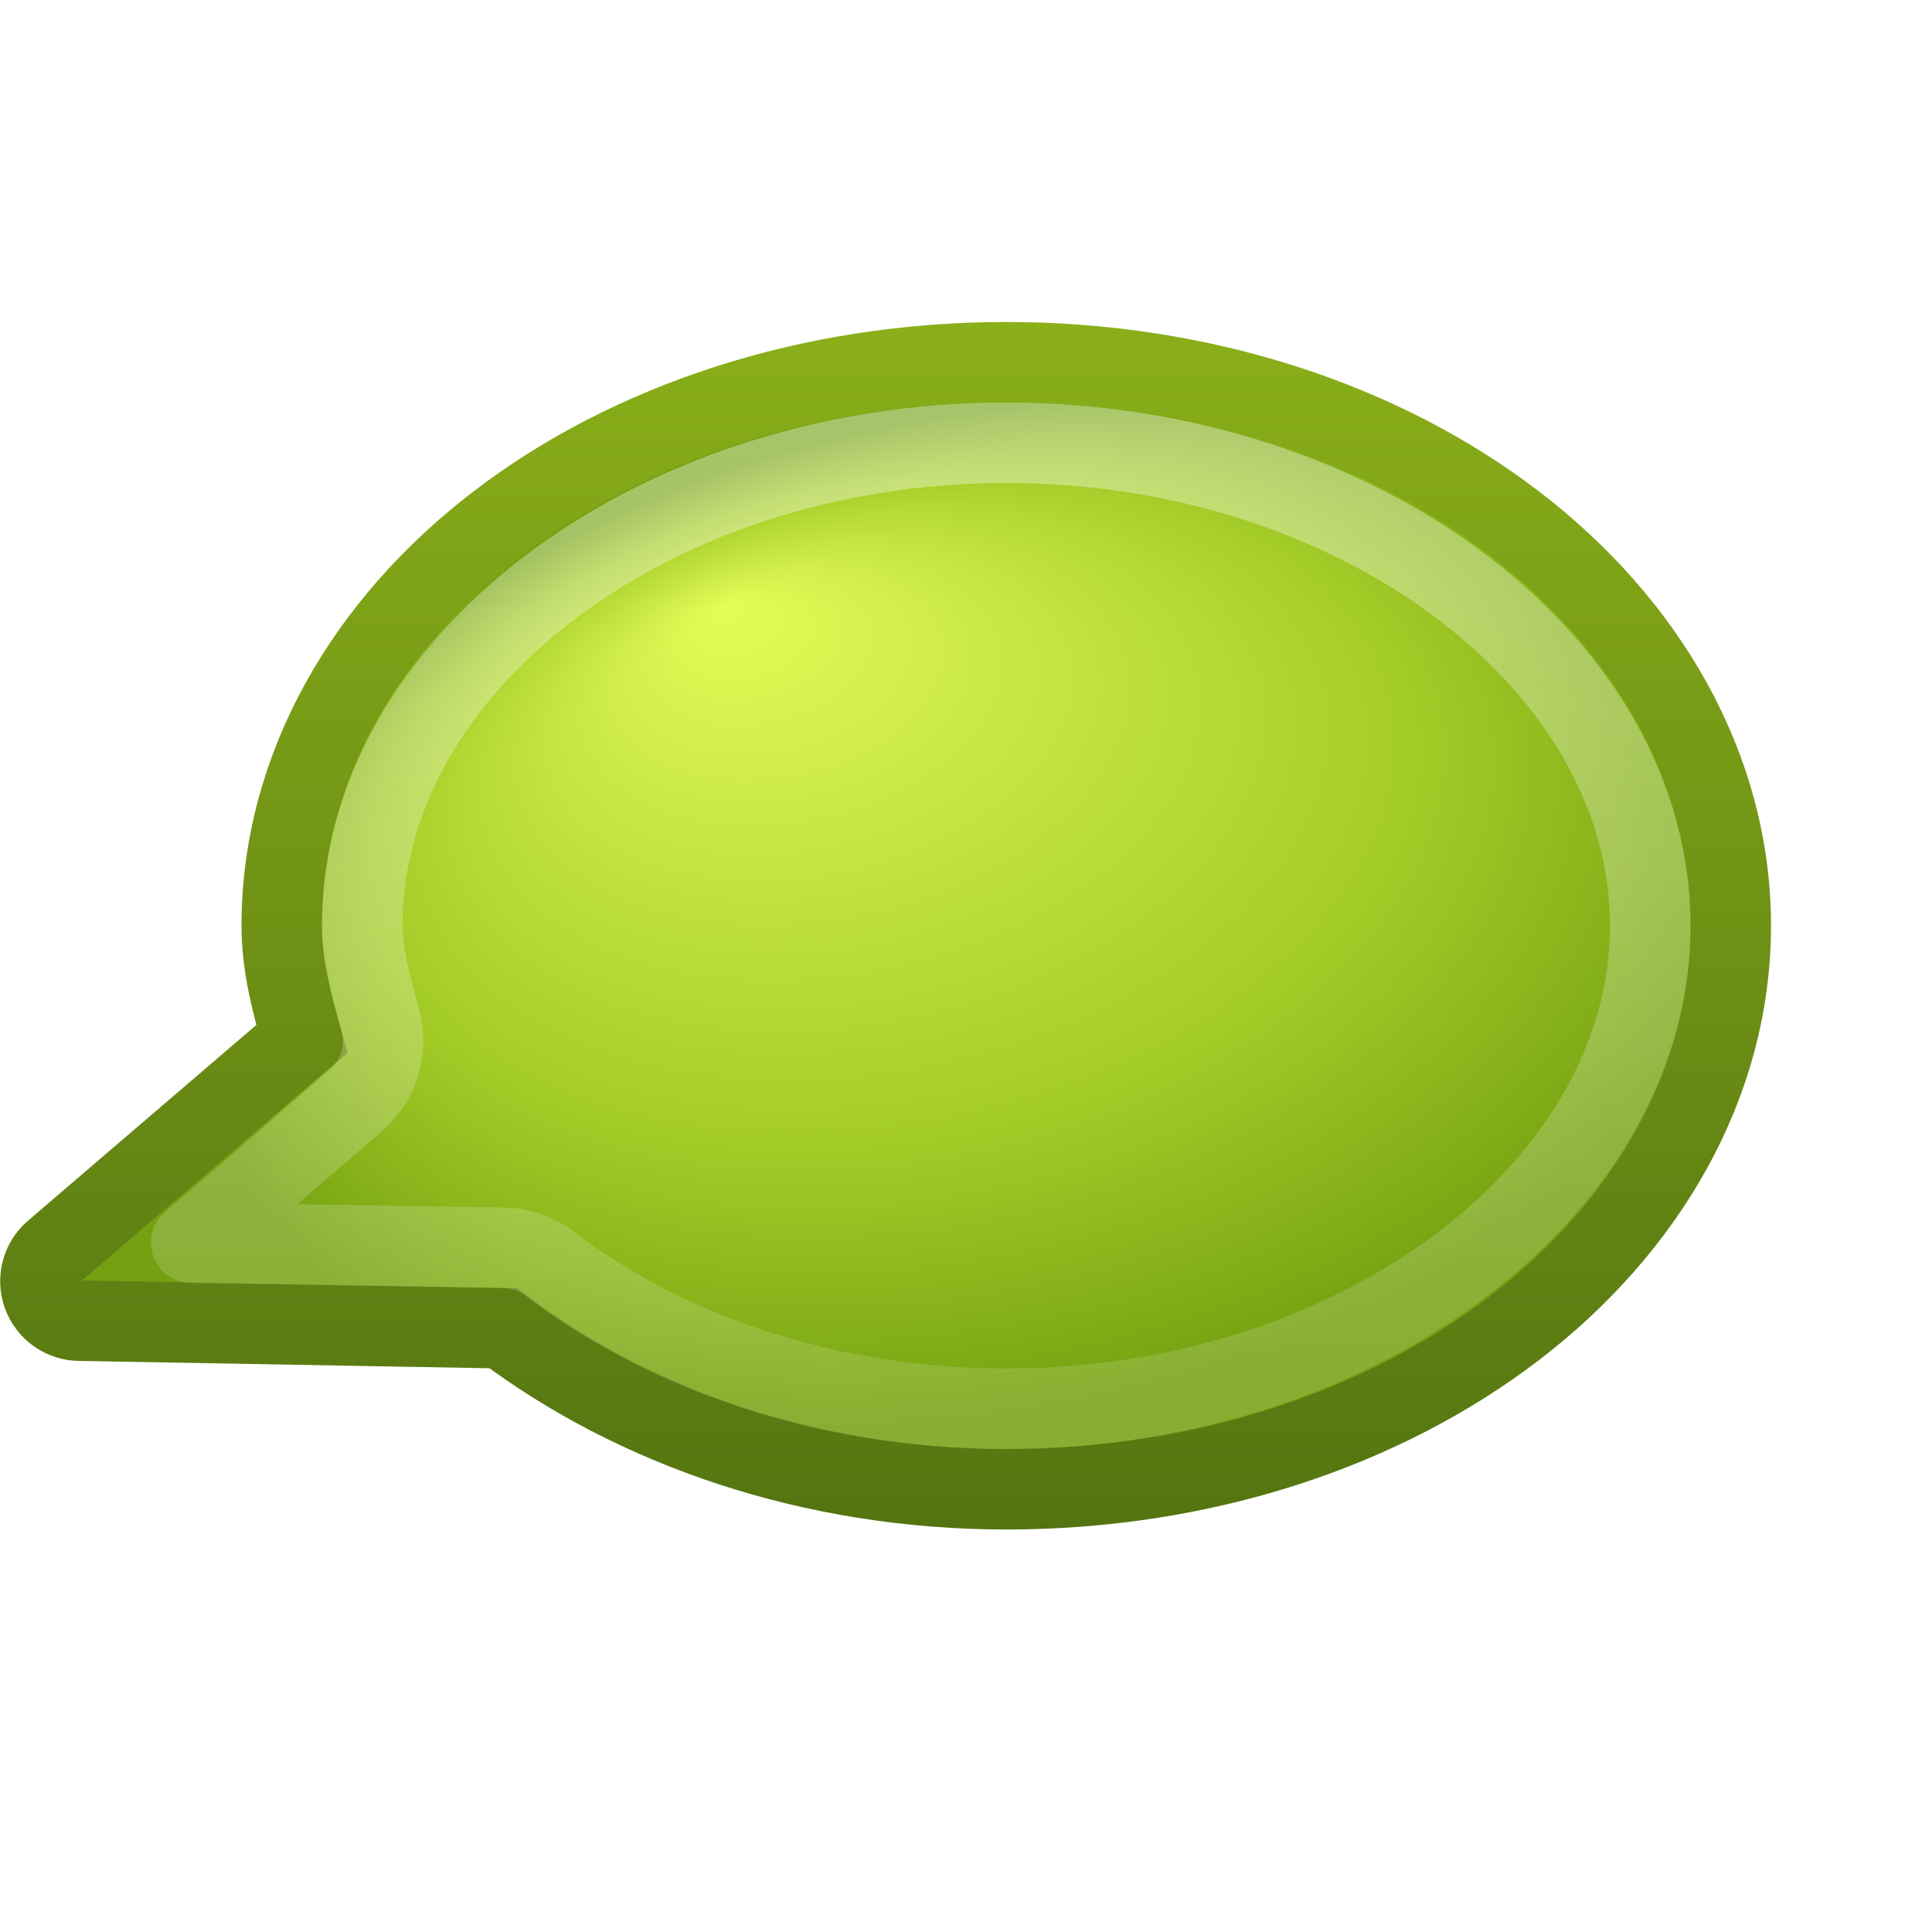
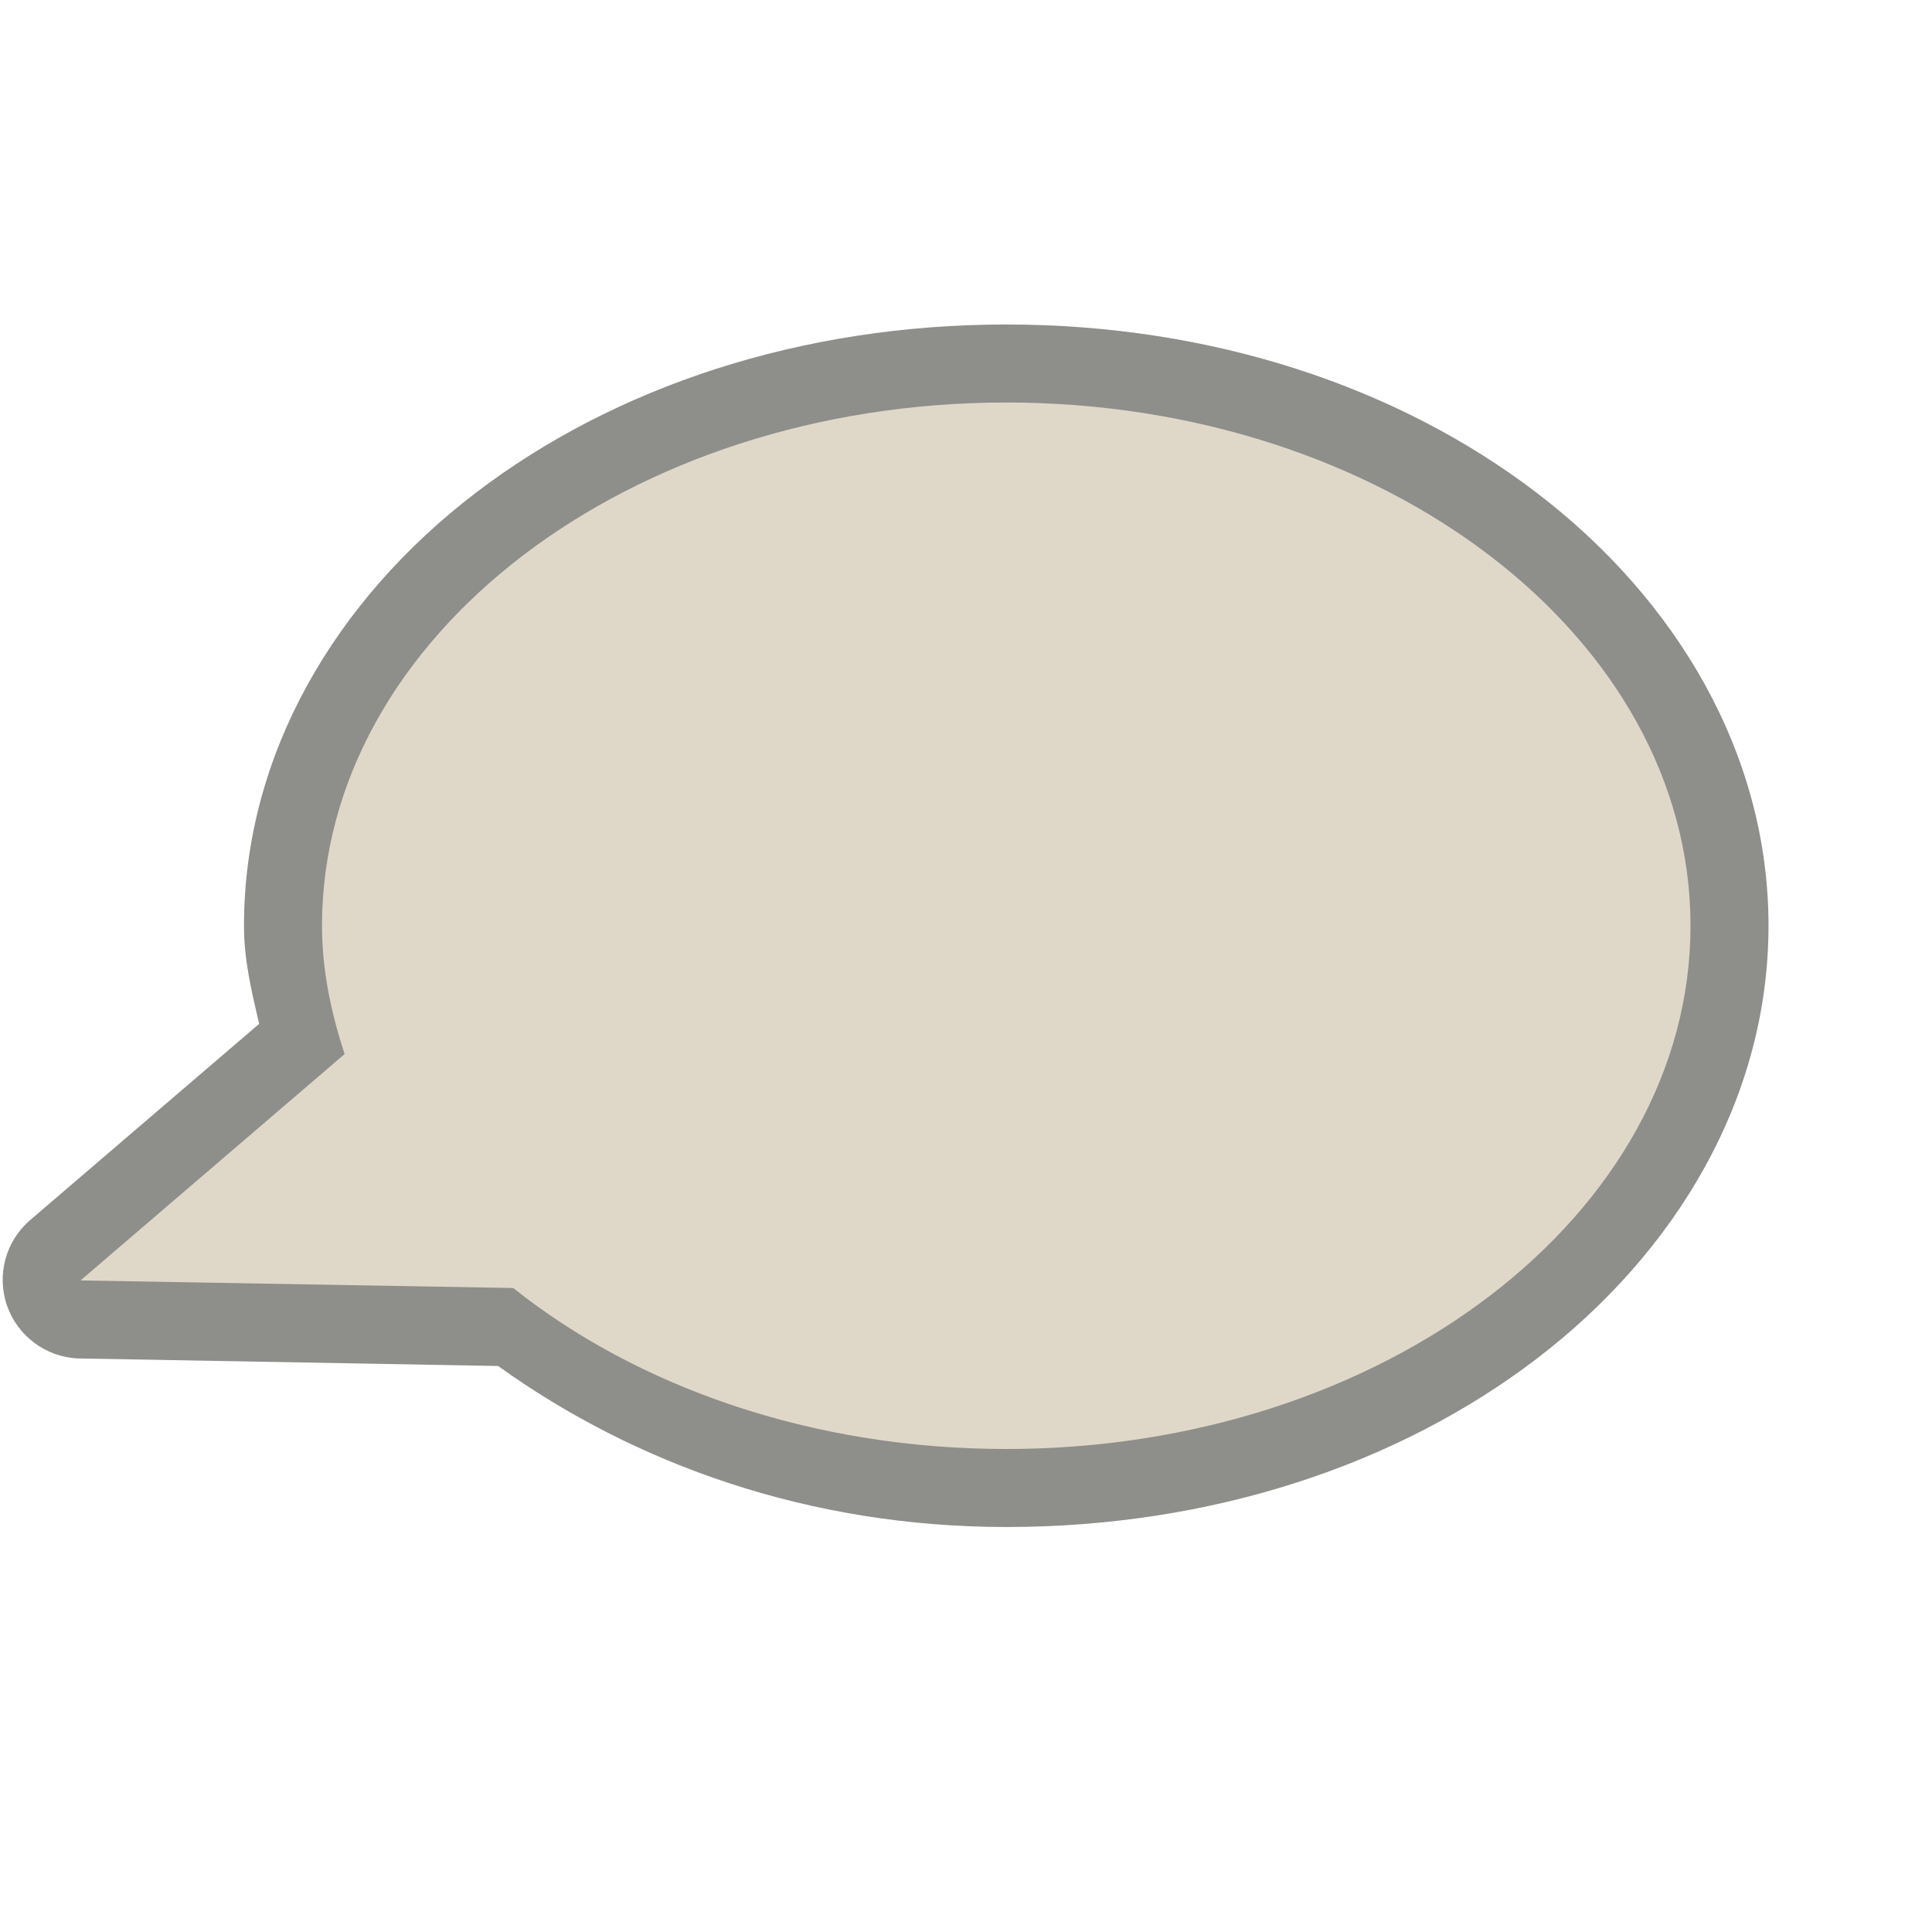
- <svg xmlns="http://www.w3.org/2000/svg" xmlns:xlink="http://www.w3.org/1999/xlink" version="1.0" width="24" height="24" id="svg3477">
-   <defs id="defs3479">
-     <linearGradient id="linearGradient2490-435">
-       <stop id="stop3806" style="stop-color:#547411;stop-opacity:1" offset="0" />
-       <stop id="stop3808" style="stop-color:#8aaf19;stop-opacity:1" offset="1" />
-     </linearGradient>
-     <linearGradient x1="10" y1="19" x2="10" y2="4" id="linearGradient3473" xlink:href="#linearGradient2490-435" gradientUnits="userSpaceOnUse" />
-     <linearGradient id="linearGradient3242-978">
-       <stop id="stop3812" style="stop-color:#e4fc58;stop-opacity:1" offset="0" />
-       <stop id="stop3814" style="stop-color:#a3cb27;stop-opacity:1" offset="0.661" />
-       <stop id="stop3816" style="stop-color:#74a111;stop-opacity:1" offset="1" />
-     </linearGradient>
-     <radialGradient cx="17.059" cy="41.059" r="5.738" fx="14.688" fy="37.456" id="radialGradient3475" xlink:href="#linearGradient3242-978" gradientUnits="userSpaceOnUse" gradientTransform="matrix(1.704339,-6.493566e-2,-0.2133283,1.107188,-8.095321,-32.97947)" />
-     <linearGradient id="linearGradient2372-991">
-       <stop id="stop3792" style="stop-color:#ffffff;stop-opacity:1" offset="0" />
-       <stop id="stop3794" style="stop-color:#ffffff;stop-opacity:0.345" offset="1" />
-     </linearGradient>
-     <linearGradient x1="61.792" y1="31.976" x2="61.792" y2="45.03" id="linearGradient3465" xlink:href="#linearGradient2372-991" gradientUnits="userSpaceOnUse" gradientTransform="translate(-46.79218,-27.97644)" />
-   </defs>
-   <g id="layer1">
-     <path d="M 12.5,4.5 C 10.052,4.5 7.822,5.25 6.188,6.5 C 4.553,7.75 3.5,9.532 3.5,11.5 C 3.5,11.996 3.625,12.456 3.75,12.906 L 0.688,15.531 C 0.523,15.662 0.46,15.883 0.531,16.081 C 0.601,16.278 0.79,16.409 1,16.406 L 6.25,16.5 C 7.879,17.728 10.075,18.5 12.5,18.5 C 14.948,18.5 17.178,17.75 18.812,16.5 C 20.447,15.25 21.5,13.468 21.5,11.5 C 21.5,9.532 20.447,7.75 18.812,6.5 C 17.178,5.25 14.948,4.5 12.5,4.5 z" id="path3453" style="opacity:1;fill:url(#radialGradient3475);fill-opacity:1;fill-rule:nonzero;stroke:url(#linearGradient3473);stroke-width:1;stroke-linecap:butt;stroke-linejoin:miter;marker:none;marker-start:none;marker-mid:none;marker-end:none;stroke-miterlimit:4;stroke-dasharray:none;stroke-dashoffset:0;stroke-opacity:1;visibility:visible;display:inline;overflow:visible;enable-background:accumulate" />
-     <path d="M 12.5,5.5 C 10.261,5.5 8.252,6.212 6.812,7.312 C 5.377,8.41 4.5,9.897 4.5,11.5 C 4.5,11.826 4.595,12.213 4.719,12.656 C 4.823,13.016 4.714,13.404 4.438,13.656 L 2.375,15.438 L 6.25,15.5 C 6.452,15.503 6.649,15.569 6.812,15.688 C 8.252,16.791 10.255,17.5 12.5,17.5 C 14.739,17.5 16.748,16.788 18.188,15.688 C 19.623,14.59 20.5,13.103 20.5,11.5 C 20.5,9.897 19.623,8.41 18.188,7.312 C 16.748,6.212 14.739,5.5 12.5,5.5 z" id="path3463" style="opacity:0.4;fill:none;fill-opacity:1;fill-rule:nonzero;stroke:url(#linearGradient3465);stroke-width:1;stroke-linecap:round;stroke-linejoin:round;marker:none;marker-start:none;marker-mid:none;marker-end:none;stroke-miterlimit:4;stroke-dasharray:none;stroke-dashoffset:0;stroke-opacity:1;visibility:visible;display:inline;overflow:visible;enable-background:accumulate" />
-   </g>
+ <svg xmlns="http://www.w3.org/2000/svg" version="1.0" width="24" height="24" id="svg2816" style="display:inline">
+   <defs id="defs2818" />
+   <path d="M 12.5,4.031 C 9.952,4.031 7.635,4.803 5.906,6.125 C 4.177,7.447 3.031,9.36 3.031,11.5 C 3.031,11.936 3.128,12.323 3.219,12.719 L 0.375,15.156 C 0.07,15.417 -0.044,15.838 0.087,16.218 C 0.219,16.597 0.568,16.857 0.969,16.875 L 6.188,16.969 C 7.89,18.192 10.058,18.969 12.5,18.969 C 15.048,18.969 17.365,18.197 19.094,16.875 C 20.823,15.553 21.969,13.64 21.969,11.5 C 21.969,9.36 20.823,7.447 19.094,6.125 C 17.365,4.803 15.048,4.031 12.5,4.031 z" id="path3189" style="opacity:0.6;fill:#43423e;fill-opacity:1;fill-rule:evenodd;stroke:none;stroke-width:1.7;stroke-linecap:round;stroke-linejoin:miter;marker:none;marker-start:none;marker-mid:none;marker-end:none;stroke-miterlimit:4;stroke-dasharray:none;stroke-dashoffset:0;stroke-opacity:1;visibility:visible;display:inline;overflow:visible;enable-background:accumulate;color:#000000" />
+   <path d="M 12.5,5 C 7.808,5 4,7.912 4,11.5 C 4,12.05 4.113,12.583 4.281,13.094 L 1,15.906 L 6.375,16 C 7.922,17.232 10.092,18 12.5,18 C 17.192,18 21,15.088 21,11.5 C 21,7.912 17.192,5 12.5,5 z" id="path2396" style="opacity:1;fill:#dfd8c8;fill-opacity:1;fill-rule:evenodd;stroke:none;stroke-width:1.7;stroke-linecap:round;stroke-linejoin:miter;marker:none;marker-start:none;marker-mid:none;marker-end:none;stroke-miterlimit:4;stroke-dasharray:none;stroke-dashoffset:0;stroke-opacity:1;visibility:visible;display:inline;overflow:visible;enable-background:accumulate;color:#000000" />
</svg>
